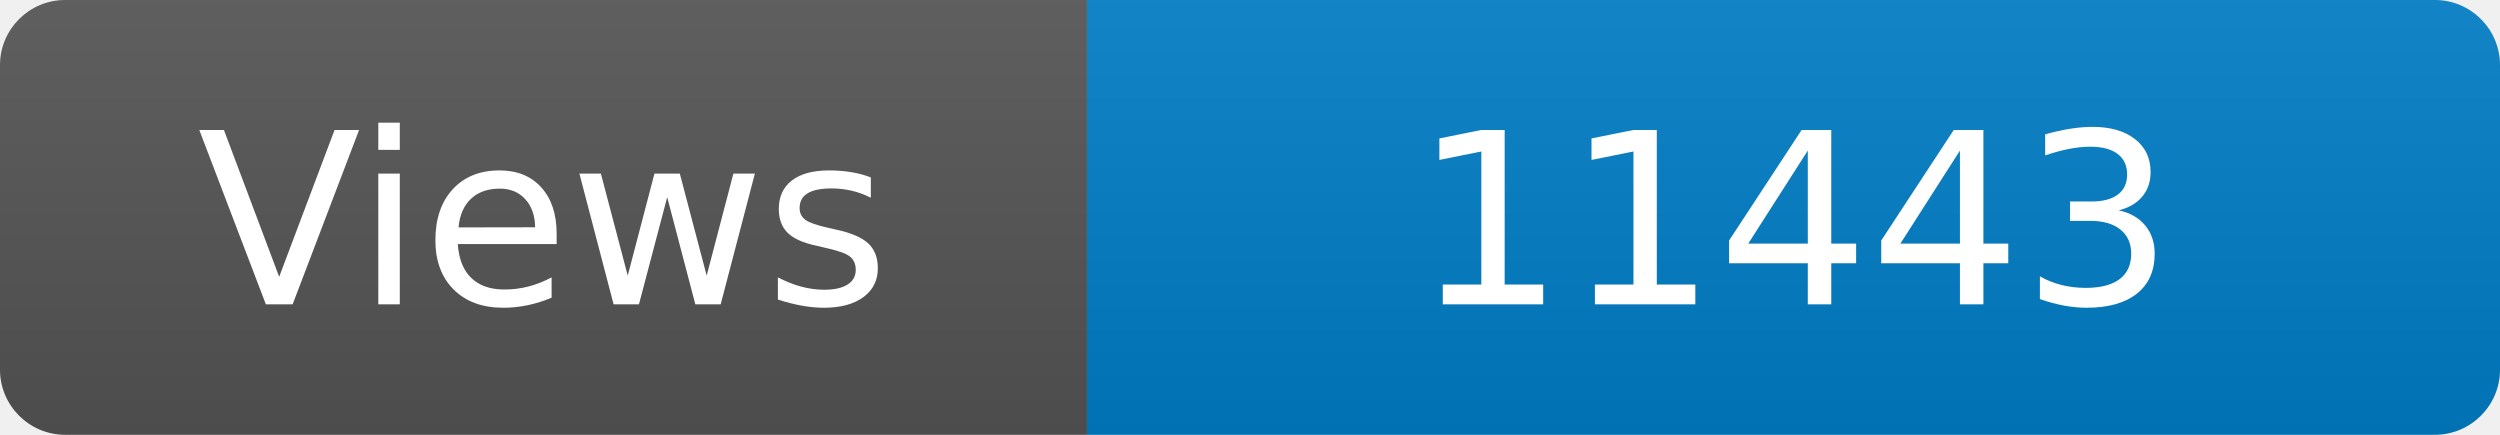
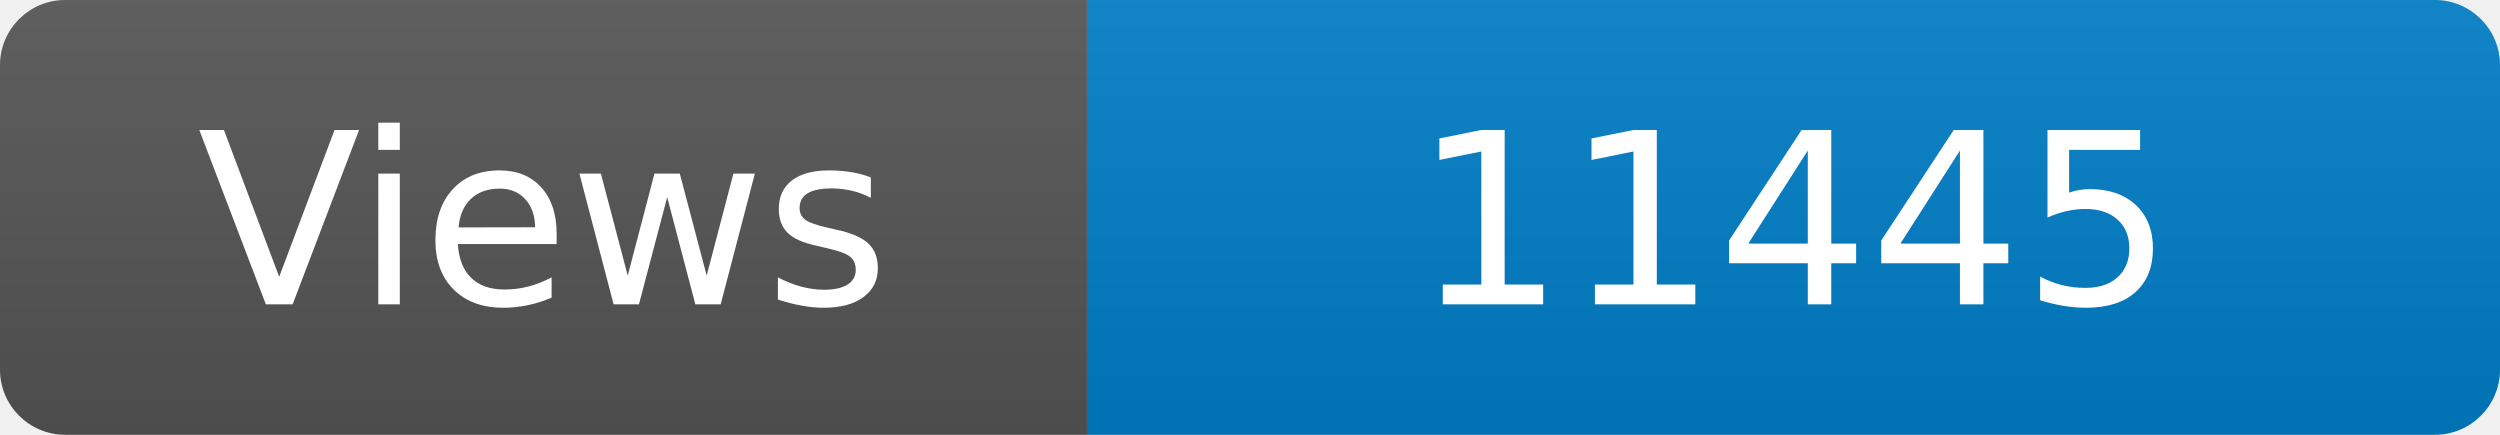
<svg xmlns="http://www.w3.org/2000/svg" width="115" height="20" role="img" aria-label="Maintained?: yes">
  <linearGradient id="s" x2="0" y2="100%">
    <stop offset="0" stop-color="#bbb" stop-opacity=".1" />
    <stop offset="1" stop-opacity=".1" />
  </linearGradient>
  <clipPath id="r">
    <rect width="115" height="20" rx="3" fill="#fff" />
  </clipPath>
  <g clip-path="url(#r)">
    <rect width="50" height="20" fill="#555" />
    <rect x="50" width="160" height="20" fill="#007ec6" />
    <rect width="115" height="20" fill="url(#s)" />
  </g>
  <g fill="#fff" text-anchor="middle" font-family="Verdana,Geneva,DejaVu Sans,sans-serif" font-size="110">
    <text x="250" y="140" transform="scale(.1)" fill="#fff">Views</text>
-     <text x="825" y="140" transform="scale(.1)" fill="#fff">11443</text>
+     <text x="825" y="140" transform="scale(.1)" fill="#fff">11445</text>
  </g>
</svg>
